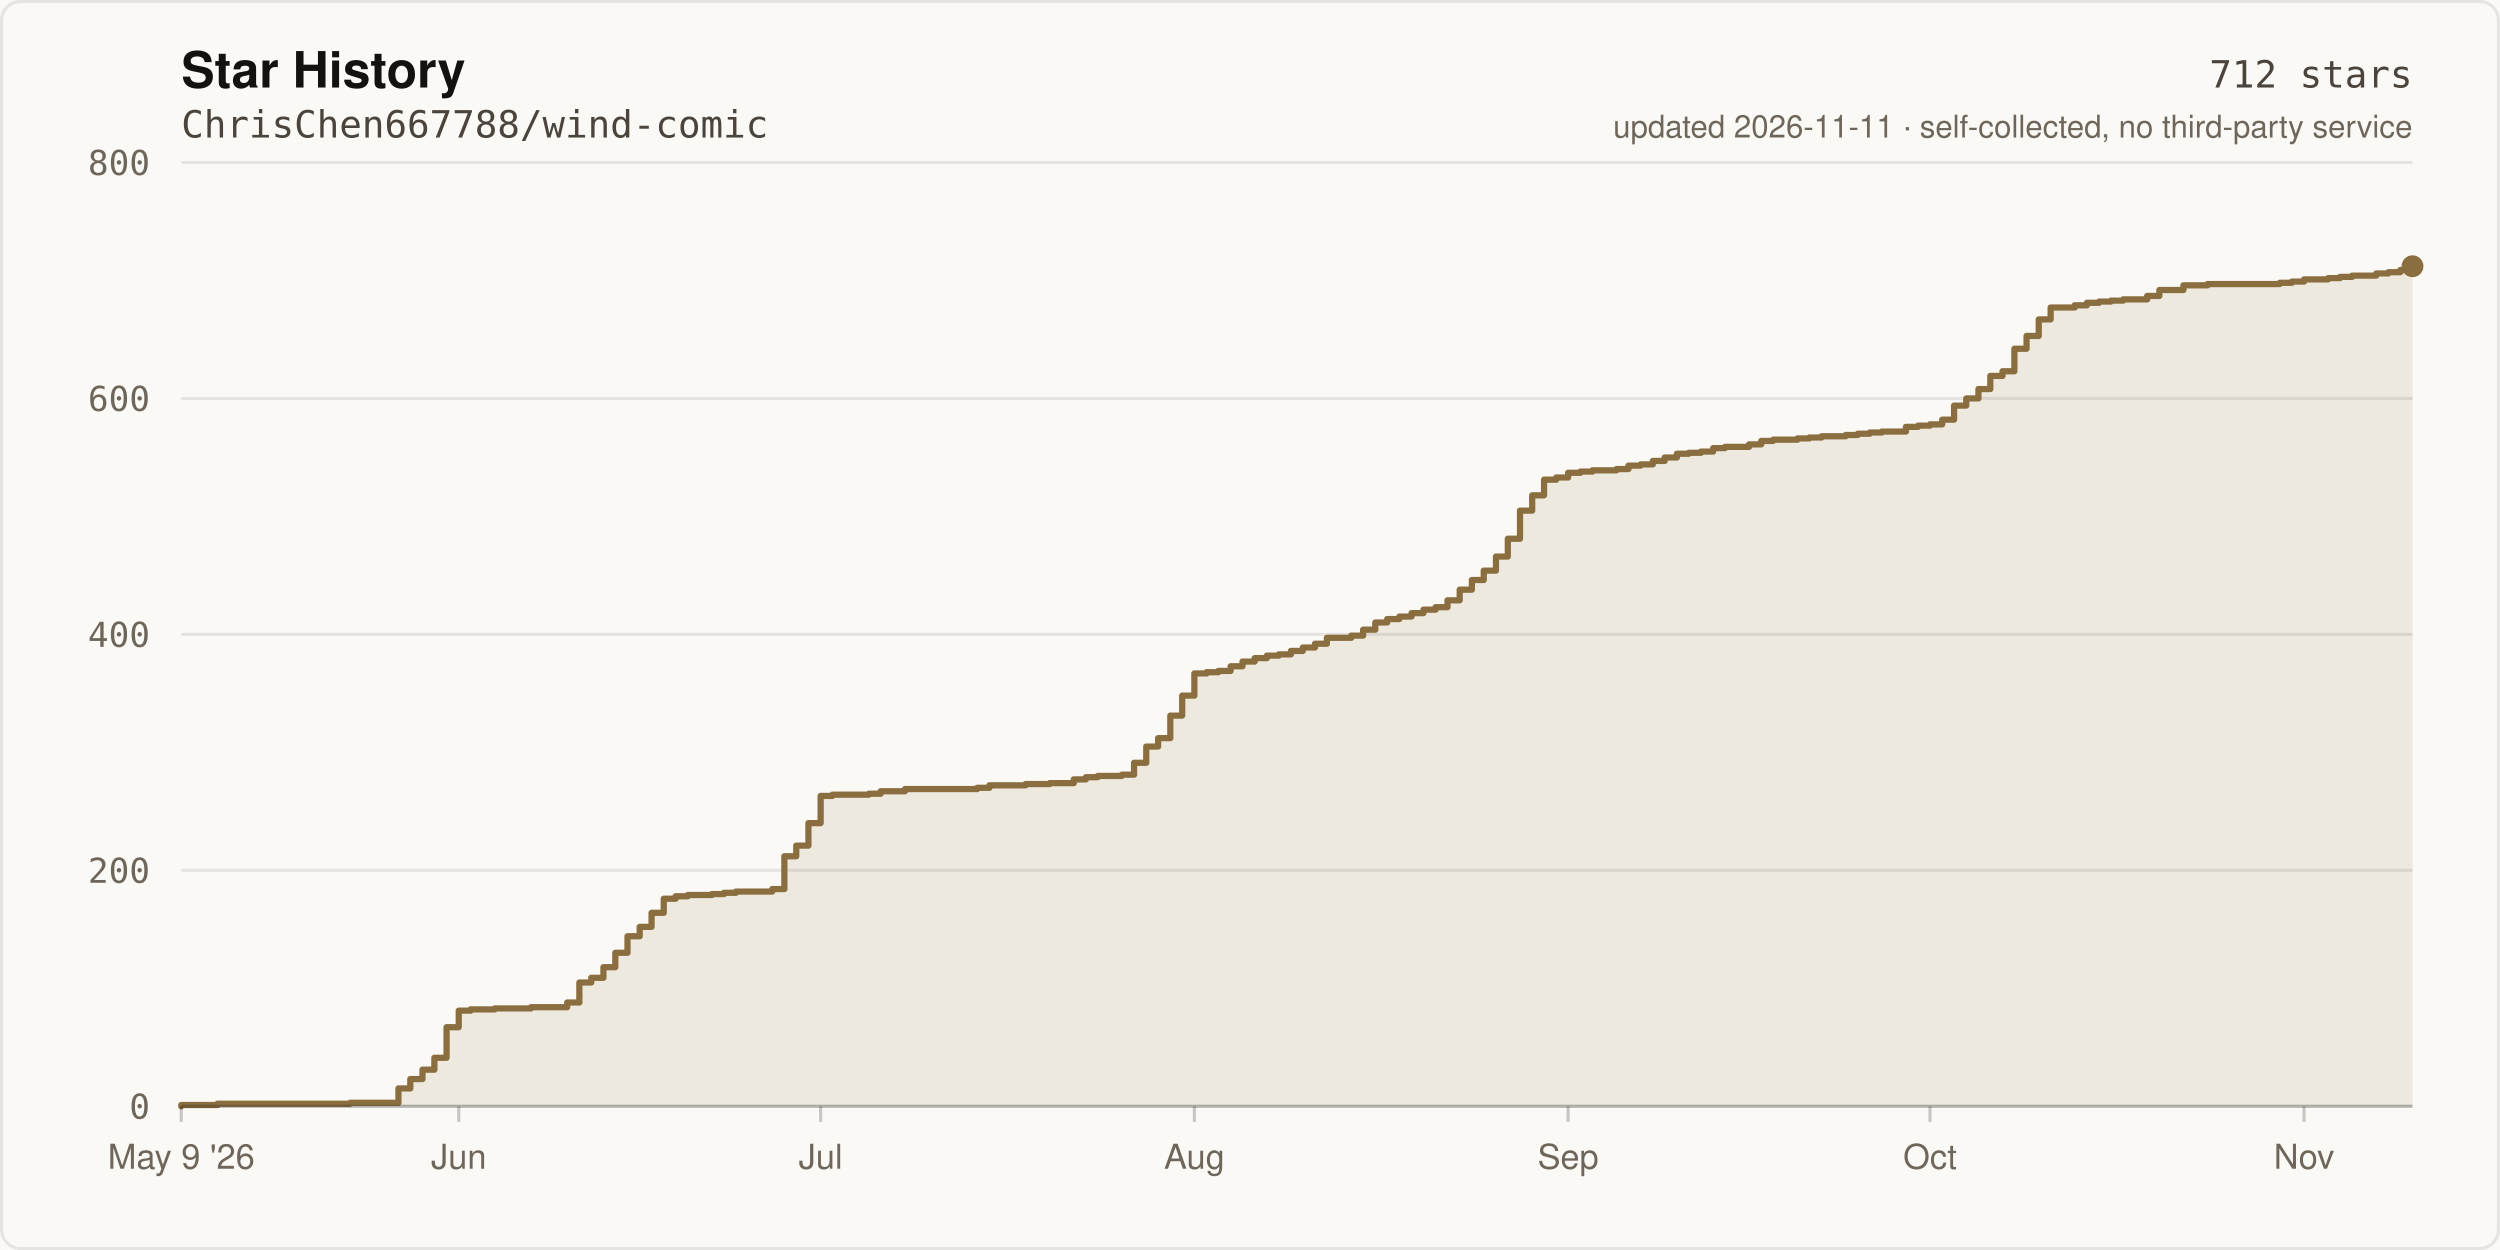
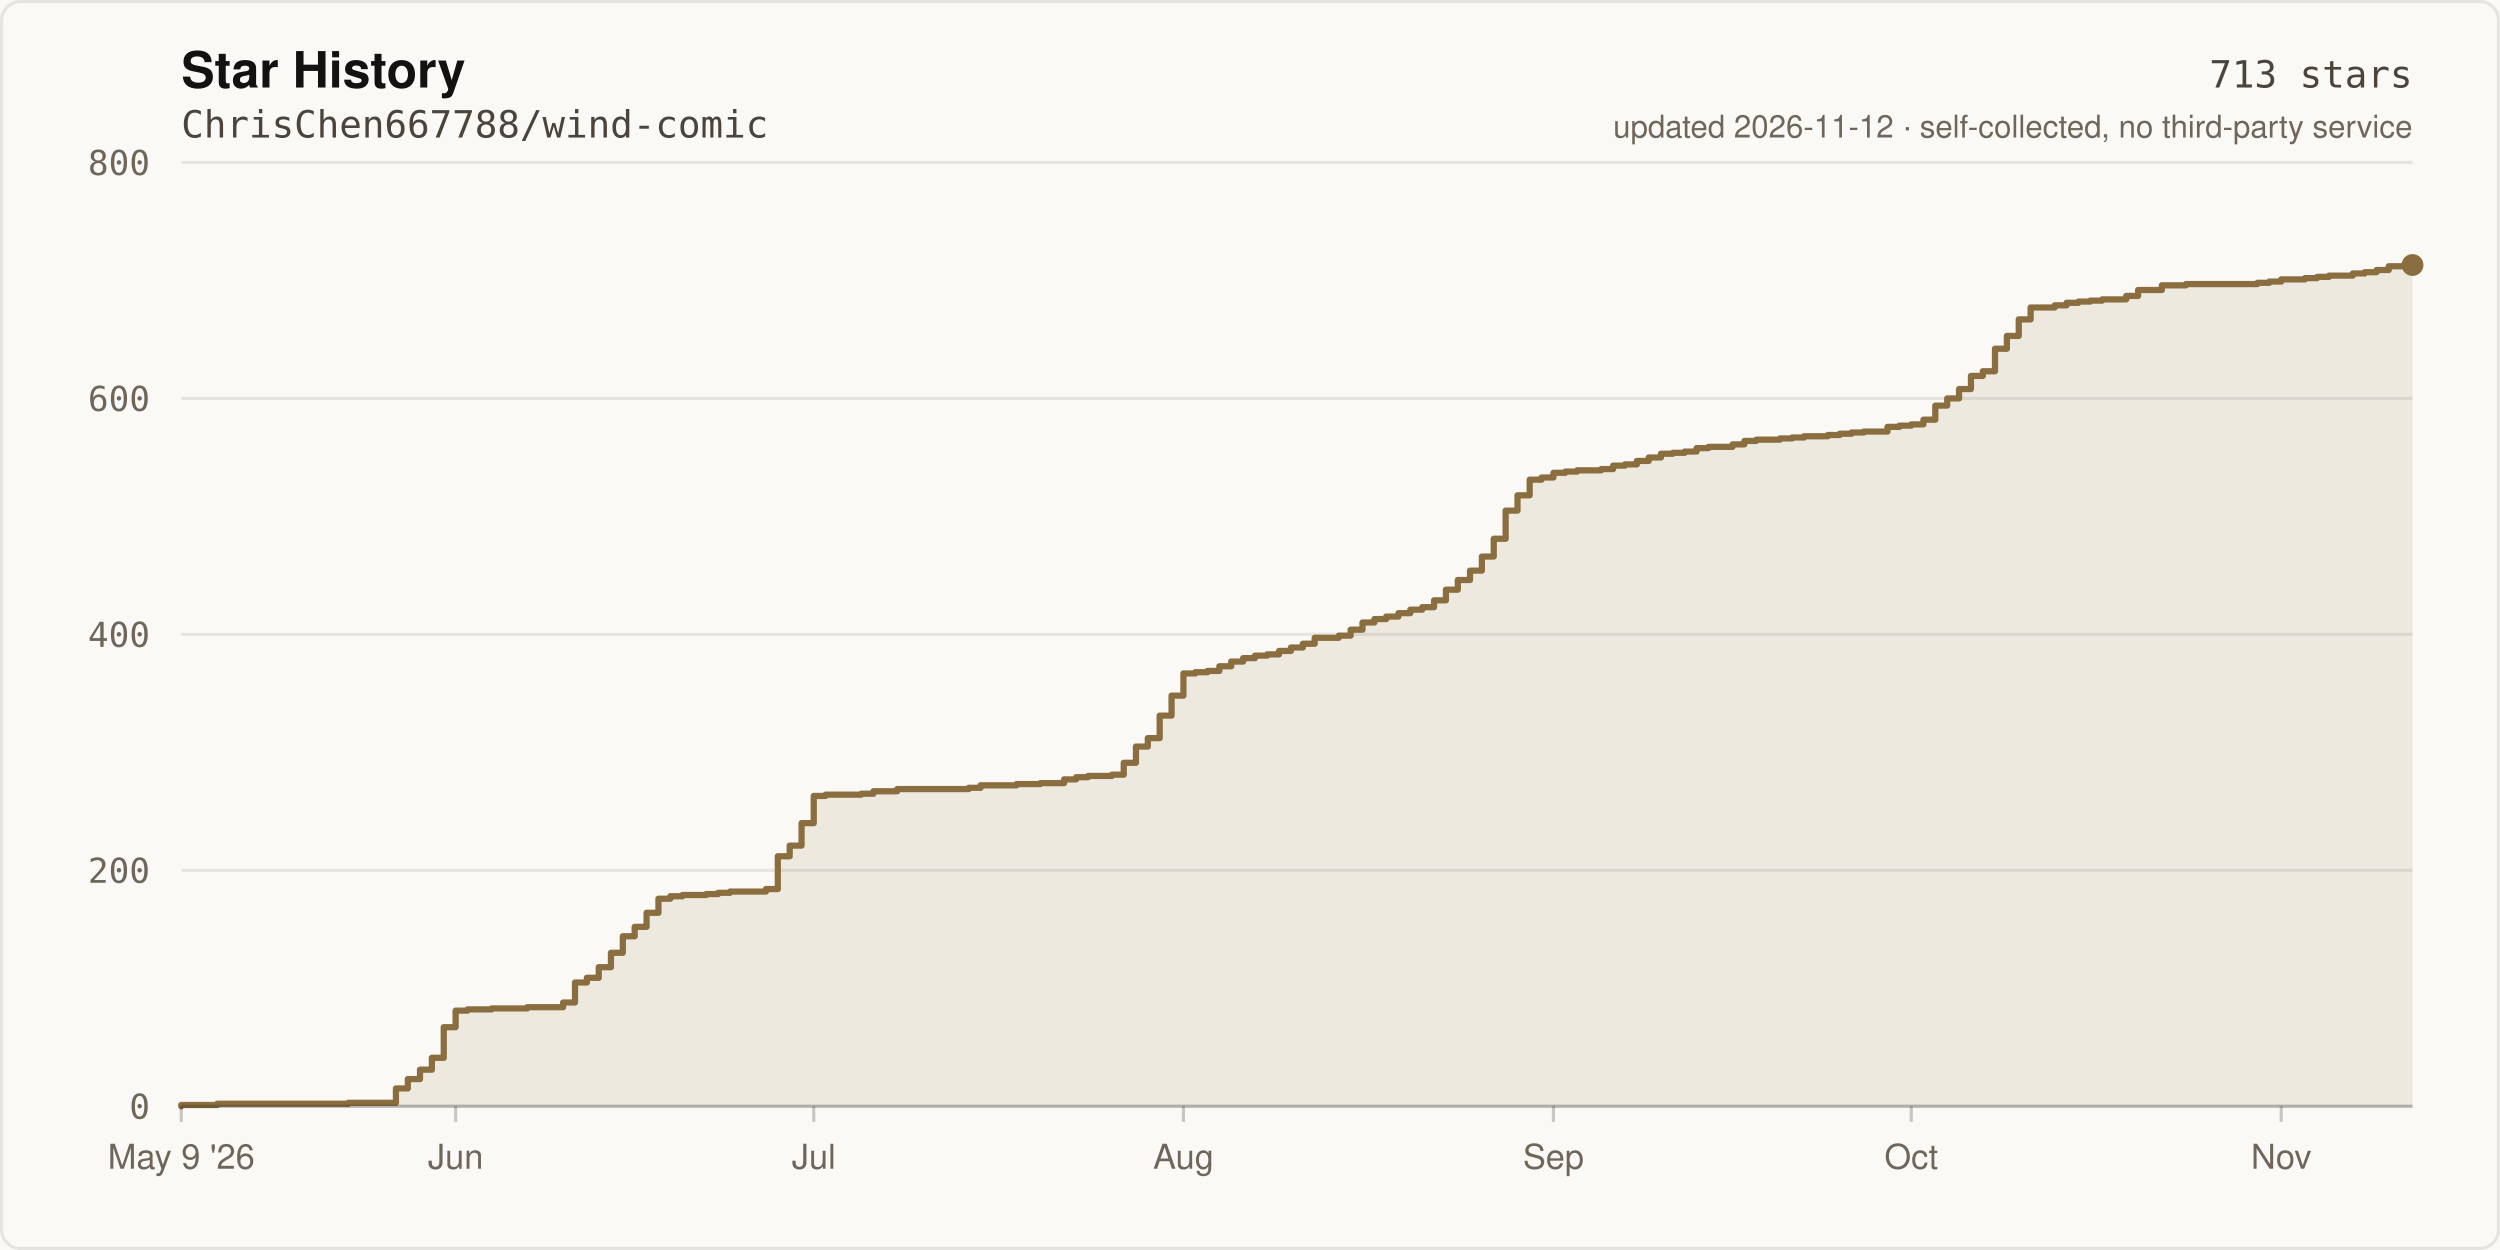
- <svg xmlns="http://www.w3.org/2000/svg" width="800" height="400" viewBox="0 0 800 400" role="img" aria-label="Star history of ChrisChen667788/wind-comic: 712 stars">
+ <svg xmlns="http://www.w3.org/2000/svg" width="800" height="400" viewBox="0 0 800 400" role="img" aria-label="Star history of ChrisChen667788/wind-comic: 713 stars">
  <rect width="800" height="400" fill="#FBF9F5" />
  <rect x="0.5" y="0.5" width="799" height="399" fill="none" stroke="rgba(20,18,16,0.09)" stroke-width="1" rx="6" />
  <text x="58" y="28" fill="#141210" font-size="16" font-weight="600" font-family="ui-sans-serif,-apple-system,Segoe UI,Helvetica,Arial,sans-serif">Star History</text>
  <text x="58" y="44" fill="#4A443C" font-size="12" font-family="ui-monospace,SFMono-Regular,Menlo,monospace">ChrisChen667788/wind-comic</text>
  <line x1="58" y1="354.0" x2="772.0" y2="354.0" stroke="rgba(20,18,16,0.09)" stroke-width="1" />
  <text x="48" y="358.0" fill="#6E665B" font-size="11" text-anchor="end" font-family="ui-monospace,SFMono-Regular,Menlo,monospace">0</text>
  <line x1="58" y1="278.5" x2="772.0" y2="278.5" stroke="rgba(20,18,16,0.09)" stroke-width="1" />
  <text x="48" y="282.5" fill="#6E665B" font-size="11" text-anchor="end" font-family="ui-monospace,SFMono-Regular,Menlo,monospace">200</text>
  <line x1="58" y1="203.0" x2="772.0" y2="203.0" stroke="rgba(20,18,16,0.09)" stroke-width="1" />
  <text x="48" y="207.0" fill="#6E665B" font-size="11" text-anchor="end" font-family="ui-monospace,SFMono-Regular,Menlo,monospace">400</text>
  <line x1="58" y1="127.5" x2="772.0" y2="127.5" stroke="rgba(20,18,16,0.09)" stroke-width="1" />
  <text x="48" y="131.5" fill="#6E665B" font-size="11" text-anchor="end" font-family="ui-monospace,SFMono-Regular,Menlo,monospace">600</text>
  <line x1="58" y1="52.0" x2="772.0" y2="52.0" stroke="rgba(20,18,16,0.09)" stroke-width="1" />
  <text x="48" y="56.0" fill="#6E665B" font-size="11" text-anchor="end" font-family="ui-monospace,SFMono-Regular,Menlo,monospace">800</text>
-   <path d="M 58.0 354.0 L 58.0 353.6 L 69.6 353.6 L 69.6 353.2 L 112.0 353.2 L 112.0 352.9 L 127.5 352.9 L 127.5 348.3 L 131.3 348.3 L 131.3 345.3 L 135.2 345.3 L 135.2 342.3 L 139.0 342.3 L 139.0 338.5 L 142.9 338.5 L 142.9 328.7 L 146.8 328.7 L 146.8 323.4 L 150.6 323.4 L 150.6 323.0 L 158.3 323.0 L 158.3 322.7 L 169.9 322.7 L 169.9 322.3 L 181.5 322.3 L 181.5 320.8 L 185.4 320.8 L 185.4 314.4 L 189.2 314.4 L 189.2 312.9 L 193.1 312.9 L 193.1 309.5 L 196.9 309.5 L 196.9 304.9 L 200.8 304.9 L 200.8 299.6 L 204.7 299.6 L 204.7 296.6 L 208.5 296.6 L 208.5 292.1 L 212.4 292.1 L 212.4 287.6 L 216.2 287.6 L 216.2 286.8 L 220.1 286.8 L 220.1 286.4 L 227.8 286.4 L 227.8 286.1 L 231.7 286.1 L 231.7 285.7 L 235.5 285.7 L 235.5 285.3 L 247.1 285.3 L 247.1 284.5 L 251.0 284.5 L 251.0 274.0 L 254.8 274.0 L 254.8 270.6 L 258.7 270.6 L 258.7 263.4 L 262.6 263.4 L 262.6 254.7 L 266.4 254.7 L 266.4 254.3 L 278.0 254.3 L 278.0 254.0 L 281.8 254.0 L 281.8 253.2 L 289.6 253.2 L 289.6 252.5 L 312.7 252.5 L 312.7 252.1 L 316.6 252.1 L 316.6 251.3 L 328.2 251.3 L 328.2 250.9 L 335.9 250.9 L 335.9 250.6 L 343.6 250.6 L 343.6 249.4 L 347.5 249.4 L 347.5 248.7 L 351.3 248.7 L 351.3 248.3 L 359.0 248.3 L 359.0 247.9 L 362.9 247.9 L 362.9 244.1 L 366.8 244.1 L 366.8 238.9 L 370.6 238.9 L 370.6 236.2 L 374.5 236.2 L 374.5 229.0 L 378.3 229.0 L 378.3 222.6 L 382.2 222.6 L 382.2 215.5 L 386.1 215.5 L 386.1 215.1 L 389.9 215.1 L 389.9 214.7 L 393.8 214.7 L 393.8 213.2 L 397.6 213.2 L 397.6 211.7 L 401.5 211.7 L 401.5 210.6 L 405.4 210.6 L 405.4 209.8 L 409.2 209.8 L 409.2 209.4 L 413.1 209.4 L 413.1 208.3 L 416.9 208.3 L 416.9 207.2 L 420.8 207.2 L 420.8 206.0 L 424.6 206.0 L 424.6 204.1 L 432.4 204.1 L 432.4 203.4 L 436.2 203.4 L 436.2 201.5 L 440.1 201.5 L 440.1 199.2 L 443.9 199.2 L 443.9 198.1 L 447.8 198.1 L 447.8 197.3 L 451.7 197.3 L 451.7 196.2 L 455.5 196.2 L 455.5 195.1 L 459.4 195.1 L 459.4 194.3 L 463.2 194.3 L 463.2 192.1 L 467.1 192.1 L 467.1 188.7 L 471.0 188.7 L 471.0 185.6 L 474.8 185.6 L 474.8 182.6 L 478.7 182.6 L 478.7 178.1 L 482.5 178.1 L 482.5 172.4 L 486.4 172.4 L 486.4 163.4 L 490.3 163.4 L 490.3 158.5 L 494.1 158.5 L 494.1 153.5 L 498.0 153.5 L 498.0 152.8 L 501.8 152.8 L 501.8 151.3 L 505.7 151.3 L 505.7 150.9 L 509.6 150.9 L 509.6 150.5 L 517.3 150.5 L 517.3 150.1 L 521.1 150.1 L 521.1 149.0 L 525.0 149.0 L 525.0 148.6 L 528.9 148.6 L 528.9 147.5 L 532.7 147.5 L 532.7 146.4 L 536.6 146.4 L 536.6 145.2 L 540.4 145.2 L 540.4 144.9 L 544.3 144.9 L 544.3 144.5 L 548.2 144.5 L 548.2 143.4 L 552.0 143.4 L 552.0 143.0 L 559.7 143.0 L 559.7 142.2 L 563.6 142.2 L 563.6 141.1 L 567.4 141.1 L 567.4 140.7 L 575.2 140.7 L 575.2 140.3 L 579.0 140.3 L 579.0 140.0 L 582.9 140.0 L 582.9 139.6 L 590.6 139.6 L 590.6 139.2 L 594.5 139.2 L 594.5 138.8 L 598.3 138.8 L 598.3 138.4 L 602.2 138.4 L 602.2 138.1 L 609.9 138.1 L 609.9 136.6 L 613.8 136.6 L 613.8 136.2 L 617.6 136.2 L 617.6 135.8 L 621.5 135.8 L 621.5 134.3 L 625.3 134.3 L 625.3 129.8 L 629.2 129.8 L 629.2 127.5 L 633.1 127.5 L 633.1 124.5 L 636.9 124.5 L 636.9 120.3 L 640.8 120.3 L 640.8 118.8 L 644.6 118.8 L 644.6 111.6 L 648.5 111.6 L 648.5 107.5 L 652.4 107.5 L 652.4 102.2 L 656.2 102.2 L 656.2 98.4 L 663.9 98.4 L 663.9 97.7 L 667.8 97.7 L 667.8 96.9 L 671.7 96.9 L 671.7 96.5 L 675.5 96.5 L 675.5 96.2 L 679.4 96.2 L 679.4 95.8 L 687.1 95.8 L 687.1 94.7 L 691.0 94.7 L 691.0 92.8 L 698.7 92.8 L 698.7 91.3 L 706.4 91.3 L 706.4 90.9 L 729.5 90.9 L 729.5 90.5 L 733.4 90.5 L 733.4 90.1 L 737.3 90.1 L 737.3 89.4 L 745.0 89.4 L 745.0 89.0 L 748.8 89.0 L 748.8 88.6 L 752.7 88.6 L 752.7 88.2 L 760.4 88.2 L 760.4 87.5 L 764.3 87.5 L 764.3 87.1 L 768.1 87.1 L 768.1 86.4 L 772.0 86.4 L 772.0 85.2 L 772.0 354.0 Z" fill="rgba(138,110,63,0.12)" />
-   <path d="M 58.0 354.0 L 58.0 353.6 L 69.6 353.6 L 69.6 353.2 L 112.0 353.2 L 112.0 352.9 L 127.5 352.9 L 127.5 348.3 L 131.3 348.3 L 131.3 345.3 L 135.2 345.3 L 135.2 342.3 L 139.0 342.3 L 139.0 338.5 L 142.9 338.5 L 142.9 328.7 L 146.8 328.7 L 146.8 323.4 L 150.6 323.4 L 150.6 323.0 L 158.3 323.0 L 158.3 322.7 L 169.9 322.7 L 169.9 322.3 L 181.5 322.3 L 181.5 320.8 L 185.4 320.8 L 185.4 314.4 L 189.2 314.4 L 189.2 312.9 L 193.1 312.9 L 193.1 309.5 L 196.9 309.5 L 196.9 304.9 L 200.8 304.9 L 200.8 299.6 L 204.7 299.6 L 204.7 296.6 L 208.5 296.6 L 208.5 292.1 L 212.4 292.1 L 212.4 287.6 L 216.2 287.6 L 216.2 286.8 L 220.1 286.8 L 220.1 286.4 L 227.8 286.4 L 227.8 286.1 L 231.7 286.1 L 231.7 285.7 L 235.5 285.7 L 235.5 285.3 L 247.1 285.3 L 247.1 284.5 L 251.0 284.5 L 251.0 274.0 L 254.8 274.0 L 254.8 270.6 L 258.7 270.6 L 258.7 263.4 L 262.6 263.4 L 262.6 254.7 L 266.4 254.7 L 266.4 254.3 L 278.0 254.3 L 278.0 254.0 L 281.8 254.0 L 281.8 253.2 L 289.6 253.2 L 289.6 252.5 L 312.7 252.5 L 312.7 252.1 L 316.6 252.1 L 316.6 251.3 L 328.2 251.3 L 328.2 250.9 L 335.9 250.9 L 335.9 250.6 L 343.6 250.6 L 343.6 249.4 L 347.5 249.4 L 347.5 248.7 L 351.3 248.7 L 351.3 248.3 L 359.0 248.3 L 359.0 247.9 L 362.9 247.9 L 362.9 244.1 L 366.8 244.1 L 366.8 238.9 L 370.6 238.9 L 370.6 236.2 L 374.5 236.2 L 374.5 229.0 L 378.3 229.0 L 378.3 222.6 L 382.2 222.6 L 382.2 215.5 L 386.1 215.5 L 386.1 215.1 L 389.9 215.1 L 389.9 214.7 L 393.8 214.7 L 393.8 213.2 L 397.6 213.2 L 397.6 211.7 L 401.5 211.7 L 401.5 210.6 L 405.4 210.6 L 405.4 209.8 L 409.2 209.8 L 409.2 209.4 L 413.1 209.4 L 413.1 208.3 L 416.9 208.3 L 416.9 207.2 L 420.8 207.2 L 420.8 206.0 L 424.6 206.0 L 424.6 204.1 L 432.4 204.1 L 432.4 203.4 L 436.2 203.4 L 436.2 201.5 L 440.1 201.5 L 440.1 199.2 L 443.9 199.2 L 443.9 198.1 L 447.8 198.1 L 447.8 197.3 L 451.7 197.3 L 451.7 196.2 L 455.5 196.2 L 455.5 195.1 L 459.4 195.1 L 459.4 194.3 L 463.2 194.3 L 463.2 192.1 L 467.1 192.1 L 467.1 188.7 L 471.0 188.7 L 471.0 185.6 L 474.8 185.6 L 474.8 182.6 L 478.7 182.6 L 478.7 178.1 L 482.5 178.1 L 482.5 172.4 L 486.4 172.4 L 486.4 163.4 L 490.3 163.4 L 490.3 158.5 L 494.1 158.5 L 494.1 153.5 L 498.0 153.5 L 498.0 152.8 L 501.8 152.8 L 501.8 151.3 L 505.7 151.3 L 505.7 150.9 L 509.6 150.9 L 509.6 150.5 L 517.3 150.5 L 517.3 150.1 L 521.1 150.1 L 521.1 149.0 L 525.0 149.0 L 525.0 148.6 L 528.9 148.6 L 528.9 147.5 L 532.7 147.5 L 532.7 146.4 L 536.6 146.4 L 536.6 145.2 L 540.4 145.2 L 540.4 144.9 L 544.3 144.9 L 544.3 144.5 L 548.2 144.5 L 548.2 143.4 L 552.0 143.4 L 552.0 143.0 L 559.7 143.0 L 559.7 142.2 L 563.6 142.2 L 563.6 141.1 L 567.4 141.1 L 567.4 140.7 L 575.2 140.7 L 575.2 140.3 L 579.0 140.3 L 579.0 140.0 L 582.9 140.0 L 582.9 139.6 L 590.6 139.6 L 590.6 139.2 L 594.5 139.2 L 594.5 138.8 L 598.3 138.8 L 598.3 138.4 L 602.2 138.4 L 602.2 138.1 L 609.9 138.1 L 609.9 136.6 L 613.8 136.6 L 613.8 136.2 L 617.6 136.2 L 617.6 135.8 L 621.5 135.8 L 621.5 134.3 L 625.3 134.3 L 625.3 129.8 L 629.2 129.8 L 629.2 127.5 L 633.1 127.5 L 633.1 124.5 L 636.9 124.5 L 636.9 120.3 L 640.8 120.3 L 640.8 118.8 L 644.6 118.8 L 644.6 111.6 L 648.5 111.6 L 648.5 107.5 L 652.4 107.5 L 652.4 102.2 L 656.2 102.2 L 656.2 98.4 L 663.9 98.4 L 663.9 97.7 L 667.8 97.7 L 667.8 96.9 L 671.7 96.9 L 671.7 96.5 L 675.5 96.5 L 675.5 96.2 L 679.4 96.2 L 679.4 95.8 L 687.1 95.8 L 687.1 94.7 L 691.0 94.7 L 691.0 92.8 L 698.7 92.8 L 698.7 91.3 L 706.4 91.3 L 706.4 90.9 L 729.5 90.9 L 729.5 90.5 L 733.4 90.5 L 733.4 90.1 L 737.3 90.1 L 737.3 89.4 L 745.0 89.4 L 745.0 89.0 L 748.8 89.0 L 748.8 88.6 L 752.7 88.6 L 752.7 88.2 L 760.4 88.2 L 760.4 87.5 L 764.3 87.5 L 764.3 87.1 L 768.1 87.1 L 768.1 86.4 L 772.0 86.4 L 772.0 85.2" fill="none" stroke="#8A6E3F" stroke-width="2" stroke-linejoin="round" stroke-linecap="round" />
-   <circle cx="772.0" cy="85.2" r="3.5" fill="#8A6E3F" />
+   <path d="M 58.0 354.0 L 58.0 353.6 L 69.5 353.6 L 69.5 353.2 L 111.5 353.2 L 111.5 352.9 L 126.7 352.9 L 126.7 348.3 L 130.5 348.3 L 130.5 345.3 L 134.4 345.3 L 134.4 342.3 L 138.2 342.3 L 138.2 338.5 L 142.0 338.5 L 142.0 328.7 L 145.8 328.7 L 145.8 323.4 L 149.6 323.4 L 149.6 323.0 L 157.3 323.0 L 157.3 322.7 L 168.7 322.7 L 168.7 322.3 L 180.2 322.3 L 180.2 320.8 L 184.0 320.8 L 184.0 314.4 L 187.8 314.4 L 187.8 312.9 L 191.6 312.9 L 191.6 309.5 L 195.5 309.5 L 195.5 304.9 L 199.3 304.9 L 199.3 299.6 L 203.1 299.6 L 203.1 296.6 L 206.9 296.6 L 206.9 292.1 L 210.7 292.1 L 210.7 287.6 L 214.5 287.6 L 214.5 286.8 L 218.4 286.8 L 218.4 286.4 L 226.0 286.4 L 226.0 286.1 L 229.8 286.1 L 229.8 285.7 L 233.6 285.7 L 233.6 285.3 L 245.1 285.3 L 245.1 284.5 L 248.9 284.5 L 248.9 274.0 L 252.7 274.0 L 252.7 270.6 L 256.5 270.6 L 256.5 263.4 L 260.4 263.4 L 260.4 254.7 L 264.2 254.7 L 264.2 254.3 L 275.6 254.3 L 275.6 254.0 L 279.5 254.0 L 279.5 253.2 L 287.1 253.2 L 287.1 252.5 L 310.0 252.5 L 310.0 252.1 L 313.8 252.1 L 313.8 251.3 L 325.3 251.3 L 325.3 250.9 L 332.9 250.9 L 332.9 250.6 L 340.5 250.6 L 340.5 249.4 L 344.4 249.4 L 344.4 248.7 L 348.2 248.7 L 348.2 248.3 L 355.8 248.3 L 355.8 247.9 L 359.6 247.9 L 359.6 244.1 L 363.5 244.1 L 363.5 238.9 L 367.3 238.9 L 367.3 236.2 L 371.1 236.2 L 371.1 229.0 L 374.9 229.0 L 374.9 222.6 L 378.7 222.6 L 378.7 215.5 L 382.5 215.5 L 382.5 215.1 L 386.4 215.1 L 386.4 214.7 L 390.2 214.7 L 390.2 213.2 L 394.0 213.2 L 394.0 211.7 L 397.8 211.7 L 397.8 210.6 L 401.6 210.6 L 401.6 209.8 L 405.5 209.8 L 405.5 209.4 L 409.3 209.4 L 409.3 208.3 L 413.1 208.3 L 413.1 207.2 L 416.9 207.2 L 416.9 206.0 L 420.7 206.0 L 420.7 204.1 L 428.4 204.1 L 428.4 203.4 L 432.2 203.4 L 432.2 201.5 L 436.0 201.5 L 436.0 199.2 L 439.8 199.2 L 439.8 198.1 L 443.6 198.1 L 443.6 197.3 L 447.5 197.3 L 447.5 196.2 L 451.3 196.2 L 451.3 195.1 L 455.1 195.1 L 455.1 194.3 L 458.9 194.3 L 458.9 192.1 L 462.7 192.1 L 462.7 188.7 L 466.5 188.7 L 466.5 185.6 L 470.4 185.6 L 470.4 182.6 L 474.2 182.6 L 474.2 178.1 L 478.0 178.1 L 478.0 172.4 L 481.8 172.4 L 481.8 163.4 L 485.6 163.4 L 485.6 158.5 L 489.5 158.5 L 489.5 153.5 L 493.3 153.5 L 493.3 152.8 L 497.1 152.8 L 497.1 151.3 L 500.9 151.3 L 500.9 150.9 L 504.7 150.9 L 504.7 150.5 L 512.4 150.5 L 512.4 150.1 L 516.2 150.1 L 516.2 149.0 L 520.0 149.0 L 520.0 148.6 L 523.8 148.6 L 523.8 147.5 L 527.6 147.5 L 527.6 146.4 L 531.5 146.4 L 531.5 145.2 L 535.3 145.2 L 535.3 144.9 L 539.1 144.9 L 539.1 144.5 L 542.9 144.5 L 542.9 143.4 L 546.7 143.4 L 546.7 143.0 L 554.4 143.0 L 554.4 142.2 L 558.2 142.2 L 558.2 141.1 L 562.0 141.1 L 562.0 140.7 L 569.6 140.7 L 569.6 140.3 L 573.5 140.3 L 573.5 140.0 L 577.3 140.0 L 577.3 139.6 L 584.9 139.6 L 584.9 139.2 L 588.7 139.2 L 588.7 138.8 L 592.5 138.8 L 592.5 138.4 L 596.4 138.4 L 596.4 138.1 L 604.0 138.1 L 604.0 136.6 L 607.8 136.6 L 607.8 136.2 L 611.6 136.2 L 611.6 135.8 L 615.5 135.8 L 615.5 134.3 L 619.3 134.3 L 619.3 129.8 L 623.1 129.8 L 623.1 127.5 L 626.9 127.5 L 626.9 124.5 L 630.7 124.5 L 630.7 120.3 L 634.5 120.3 L 634.5 118.8 L 638.4 118.8 L 638.4 111.6 L 642.2 111.6 L 642.2 107.5 L 646.0 107.5 L 646.0 102.2 L 649.8 102.2 L 649.8 98.4 L 657.5 98.4 L 657.5 97.7 L 661.3 97.7 L 661.3 96.9 L 665.1 96.9 L 665.1 96.5 L 668.9 96.5 L 668.9 96.2 L 672.7 96.2 L 672.7 95.8 L 680.4 95.8 L 680.4 94.7 L 684.2 94.7 L 684.2 92.8 L 691.8 92.8 L 691.8 91.3 L 699.5 91.3 L 699.5 90.9 L 722.4 90.9 L 722.4 90.5 L 726.2 90.5 L 726.2 90.1 L 730.0 90.1 L 730.0 89.4 L 737.6 89.4 L 737.6 89.0 L 741.5 89.0 L 741.5 88.6 L 745.3 88.6 L 745.3 88.2 L 752.9 88.2 L 752.9 87.5 L 756.7 87.5 L 756.7 87.1 L 760.5 87.1 L 760.5 86.4 L 764.4 86.4 L 764.4 85.2 L 772.0 85.2 L 772.0 84.8 L 772.0 354.0 Z" fill="rgba(138,110,63,0.12)" />
+   <path d="M 58.0 354.0 L 58.0 353.6 L 69.5 353.6 L 69.5 353.2 L 111.5 353.2 L 111.5 352.9 L 126.7 352.9 L 126.7 348.3 L 130.5 348.3 L 130.5 345.3 L 134.4 345.3 L 134.4 342.3 L 138.2 342.3 L 138.2 338.5 L 142.0 338.5 L 142.0 328.7 L 145.8 328.7 L 145.8 323.4 L 149.6 323.4 L 149.6 323.0 L 157.3 323.0 L 157.3 322.7 L 168.7 322.7 L 168.7 322.3 L 180.2 322.3 L 180.2 320.8 L 184.0 320.8 L 184.0 314.4 L 187.8 314.4 L 187.8 312.9 L 191.6 312.9 L 191.6 309.5 L 195.5 309.5 L 195.5 304.9 L 199.3 304.9 L 199.3 299.6 L 203.1 299.6 L 203.1 296.6 L 206.9 296.6 L 206.9 292.1 L 210.7 292.1 L 210.7 287.6 L 214.5 287.6 L 214.5 286.8 L 218.4 286.8 L 218.4 286.4 L 226.0 286.4 L 226.0 286.1 L 229.8 286.1 L 229.8 285.7 L 233.6 285.7 L 233.6 285.3 L 245.1 285.3 L 245.1 284.5 L 248.9 284.5 L 248.9 274.0 L 252.7 274.0 L 252.7 270.6 L 256.5 270.6 L 256.5 263.4 L 260.4 263.4 L 260.4 254.7 L 264.2 254.7 L 264.2 254.3 L 275.6 254.3 L 275.6 254.0 L 279.5 254.0 L 279.5 253.2 L 287.1 253.2 L 287.1 252.5 L 310.0 252.5 L 310.0 252.1 L 313.8 252.1 L 313.8 251.3 L 325.3 251.3 L 325.3 250.9 L 332.9 250.9 L 332.9 250.6 L 340.5 250.6 L 340.5 249.4 L 344.4 249.4 L 344.4 248.7 L 348.2 248.7 L 348.2 248.3 L 355.8 248.3 L 355.8 247.9 L 359.6 247.9 L 359.6 244.1 L 363.5 244.1 L 363.5 238.9 L 367.3 238.9 L 367.3 236.2 L 371.1 236.2 L 371.1 229.0 L 374.9 229.0 L 374.9 222.6 L 378.7 222.6 L 378.7 215.5 L 382.5 215.5 L 382.5 215.1 L 386.4 215.1 L 386.4 214.7 L 390.2 214.7 L 390.2 213.2 L 394.0 213.2 L 394.0 211.7 L 397.8 211.7 L 397.8 210.6 L 401.6 210.6 L 401.6 209.8 L 405.5 209.8 L 405.5 209.4 L 409.3 209.4 L 409.3 208.3 L 413.1 208.3 L 413.1 207.2 L 416.9 207.2 L 416.9 206.0 L 420.7 206.0 L 420.7 204.1 L 428.4 204.1 L 428.4 203.4 L 432.2 203.4 L 432.2 201.5 L 436.0 201.5 L 436.0 199.2 L 439.8 199.2 L 439.8 198.1 L 443.6 198.1 L 443.6 197.3 L 447.5 197.3 L 447.5 196.2 L 451.3 196.2 L 451.3 195.1 L 455.1 195.1 L 455.1 194.3 L 458.9 194.3 L 458.9 192.1 L 462.7 192.1 L 462.7 188.7 L 466.5 188.7 L 466.5 185.6 L 470.4 185.6 L 470.4 182.6 L 474.2 182.6 L 474.2 178.1 L 478.0 178.1 L 478.0 172.4 L 481.8 172.4 L 481.8 163.4 L 485.6 163.4 L 485.6 158.5 L 489.5 158.5 L 489.5 153.5 L 493.3 153.5 L 493.3 152.8 L 497.1 152.8 L 497.1 151.3 L 500.9 151.3 L 500.9 150.9 L 504.7 150.9 L 504.7 150.5 L 512.4 150.5 L 512.4 150.1 L 516.2 150.1 L 516.2 149.0 L 520.0 149.0 L 520.0 148.6 L 523.8 148.6 L 523.8 147.5 L 527.6 147.5 L 527.6 146.4 L 531.5 146.4 L 531.5 145.2 L 535.3 145.2 L 535.3 144.9 L 539.1 144.9 L 539.1 144.5 L 542.9 144.5 L 542.9 143.4 L 546.7 143.4 L 546.7 143.0 L 554.4 143.0 L 554.4 142.2 L 558.2 142.2 L 558.2 141.1 L 562.0 141.1 L 562.0 140.7 L 569.6 140.7 L 569.6 140.3 L 573.5 140.3 L 573.5 140.0 L 577.3 140.0 L 577.3 139.6 L 584.9 139.6 L 584.9 139.2 L 588.7 139.2 L 588.7 138.8 L 592.5 138.8 L 592.5 138.4 L 596.4 138.4 L 596.4 138.1 L 604.0 138.1 L 604.0 136.6 L 607.8 136.6 L 607.8 136.2 L 611.6 136.2 L 611.6 135.8 L 615.5 135.8 L 615.5 134.3 L 619.3 134.3 L 619.3 129.8 L 623.1 129.8 L 623.1 127.5 L 626.9 127.5 L 626.9 124.5 L 630.7 124.5 L 630.7 120.3 L 634.5 120.3 L 634.5 118.8 L 638.4 118.8 L 638.4 111.6 L 642.2 111.6 L 642.2 107.5 L 646.0 107.5 L 646.0 102.2 L 649.8 102.2 L 649.8 98.4 L 657.5 98.4 L 657.5 97.7 L 661.3 97.7 L 661.3 96.9 L 665.1 96.9 L 665.1 96.5 L 668.9 96.5 L 668.9 96.2 L 672.7 96.2 L 672.7 95.8 L 680.4 95.8 L 680.4 94.7 L 684.2 94.7 L 684.2 92.8 L 691.8 92.8 L 691.8 91.3 L 699.5 91.3 L 699.5 90.9 L 722.4 90.9 L 722.4 90.5 L 726.2 90.5 L 726.2 90.1 L 730.0 90.1 L 730.0 89.4 L 737.6 89.4 L 737.6 89.0 L 741.5 89.0 L 741.5 88.6 L 745.3 88.6 L 745.3 88.2 L 752.9 88.2 L 752.9 87.5 L 756.7 87.5 L 756.7 87.1 L 760.5 87.1 L 760.5 86.4 L 764.4 86.4 L 764.4 85.2 L 772.0 85.2 L 772.0 84.8" fill="none" stroke="#8A6E3F" stroke-width="2" stroke-linejoin="round" stroke-linecap="round" />
+   <circle cx="772.0" cy="84.8" r="3.5" fill="#8A6E3F" />
  <line x1="58" y1="354" x2="772" y2="354" stroke="rgba(20,18,16,0.22)" stroke-width="1" />
  <line x1="58.0" y1="354" x2="58.0" y2="359" stroke="rgba(20,18,16,0.22)" stroke-width="1" />
  <text x="58.0" y="374" fill="#6E665B" font-size="11" text-anchor="middle" font-family="ui-sans-serif,-apple-system,Segoe UI,Helvetica,Arial,sans-serif">May 9 '26</text>
-   <line x1="146.8" y1="354" x2="146.8" y2="359" stroke="rgba(20,18,16,0.22)" stroke-width="1" />
-   <text x="146.8" y="374" fill="#6E665B" font-size="11" text-anchor="middle" font-family="ui-sans-serif,-apple-system,Segoe UI,Helvetica,Arial,sans-serif">Jun</text>
-   <line x1="262.6" y1="354" x2="262.6" y2="359" stroke="rgba(20,18,16,0.22)" stroke-width="1" />
-   <text x="262.6" y="374" fill="#6E665B" font-size="11" text-anchor="middle" font-family="ui-sans-serif,-apple-system,Segoe UI,Helvetica,Arial,sans-serif">Jul</text>
-   <line x1="382.2" y1="354" x2="382.2" y2="359" stroke="rgba(20,18,16,0.22)" stroke-width="1" />
-   <text x="382.2" y="374" fill="#6E665B" font-size="11" text-anchor="middle" font-family="ui-sans-serif,-apple-system,Segoe UI,Helvetica,Arial,sans-serif">Aug</text>
-   <line x1="501.8" y1="354" x2="501.8" y2="359" stroke="rgba(20,18,16,0.22)" stroke-width="1" />
-   <text x="501.8" y="374" fill="#6E665B" font-size="11" text-anchor="middle" font-family="ui-sans-serif,-apple-system,Segoe UI,Helvetica,Arial,sans-serif">Sep</text>
-   <line x1="617.6" y1="354" x2="617.6" y2="359" stroke="rgba(20,18,16,0.22)" stroke-width="1" />
-   <text x="617.6" y="374" fill="#6E665B" font-size="11" text-anchor="middle" font-family="ui-sans-serif,-apple-system,Segoe UI,Helvetica,Arial,sans-serif">Oct</text>
-   <line x1="737.3" y1="354" x2="737.3" y2="359" stroke="rgba(20,18,16,0.22)" stroke-width="1" />
-   <text x="737.3" y="374" fill="#6E665B" font-size="11" text-anchor="middle" font-family="ui-sans-serif,-apple-system,Segoe UI,Helvetica,Arial,sans-serif">Nov</text>
-   <text x="772" y="28" fill="#4A443C" font-size="12" text-anchor="end" font-family="ui-monospace,SFMono-Regular,Menlo,monospace">712 stars</text>
-   <text x="772" y="44" fill="#6E665B" font-size="10" text-anchor="end" font-family="ui-sans-serif,-apple-system,Segoe UI,Helvetica,Arial,sans-serif">updated 2026-11-11 · self-collected, no third-party service</text>
+   <line x1="145.8" y1="354" x2="145.8" y2="359" stroke="rgba(20,18,16,0.22)" stroke-width="1" />
+   <text x="145.8" y="374" fill="#6E665B" font-size="11" text-anchor="middle" font-family="ui-sans-serif,-apple-system,Segoe UI,Helvetica,Arial,sans-serif">Jun</text>
+   <line x1="260.4" y1="354" x2="260.4" y2="359" stroke="rgba(20,18,16,0.22)" stroke-width="1" />
+   <text x="260.4" y="374" fill="#6E665B" font-size="11" text-anchor="middle" font-family="ui-sans-serif,-apple-system,Segoe UI,Helvetica,Arial,sans-serif">Jul</text>
+   <line x1="378.7" y1="354" x2="378.7" y2="359" stroke="rgba(20,18,16,0.22)" stroke-width="1" />
+   <text x="378.7" y="374" fill="#6E665B" font-size="11" text-anchor="middle" font-family="ui-sans-serif,-apple-system,Segoe UI,Helvetica,Arial,sans-serif">Aug</text>
+   <line x1="497.1" y1="354" x2="497.1" y2="359" stroke="rgba(20,18,16,0.22)" stroke-width="1" />
+   <text x="497.1" y="374" fill="#6E665B" font-size="11" text-anchor="middle" font-family="ui-sans-serif,-apple-system,Segoe UI,Helvetica,Arial,sans-serif">Sep</text>
+   <line x1="611.6" y1="354" x2="611.6" y2="359" stroke="rgba(20,18,16,0.22)" stroke-width="1" />
+   <text x="611.6" y="374" fill="#6E665B" font-size="11" text-anchor="middle" font-family="ui-sans-serif,-apple-system,Segoe UI,Helvetica,Arial,sans-serif">Oct</text>
+   <line x1="730.0" y1="354" x2="730.0" y2="359" stroke="rgba(20,18,16,0.22)" stroke-width="1" />
+   <text x="730.0" y="374" fill="#6E665B" font-size="11" text-anchor="middle" font-family="ui-sans-serif,-apple-system,Segoe UI,Helvetica,Arial,sans-serif">Nov</text>
+   <text x="772" y="28" fill="#4A443C" font-size="12" text-anchor="end" font-family="ui-monospace,SFMono-Regular,Menlo,monospace">713 stars</text>
+   <text x="772" y="44" fill="#6E665B" font-size="10" text-anchor="end" font-family="ui-sans-serif,-apple-system,Segoe UI,Helvetica,Arial,sans-serif">updated 2026-11-12 · self-collected, no third-party service</text>
</svg>
